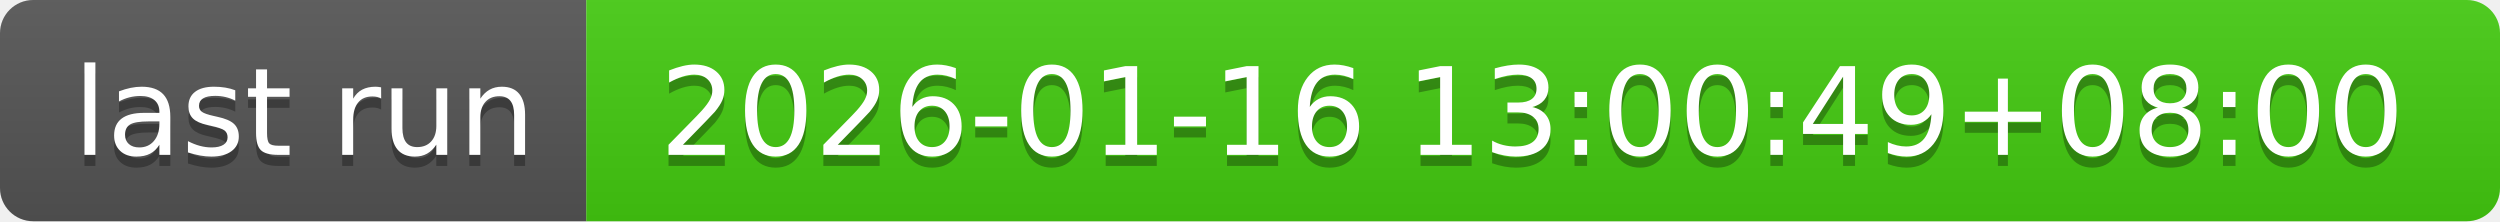
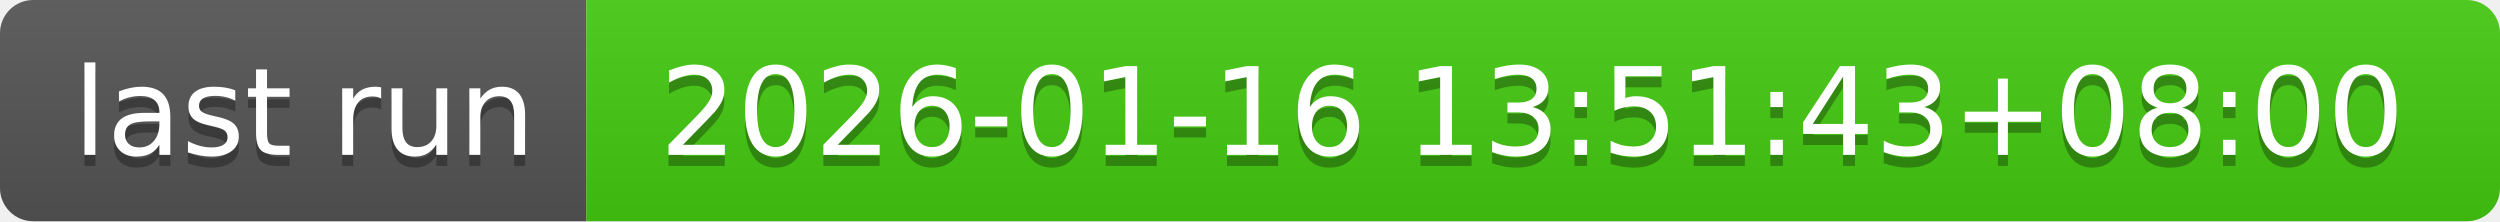
- <svg xmlns="http://www.w3.org/2000/svg" width="226" height="20" role="img" aria-label="last run: 2026-01-16 13:00:49+08:00">
+ <svg xmlns="http://www.w3.org/2000/svg" width="226" height="20" role="img" aria-label="last run: 2026-01-16 13:51:43+08:00">
  <linearGradient id="s" x2="0" y2="100%">
    <stop offset="0" stop-color="#bbb" stop-opacity=".1" />
    <stop offset="1" stop-opacity=".1" />
  </linearGradient>
  <clipPath id="r">
    <rect width="226" height="20" rx="3" fill="#fff" />
  </clipPath>
  <g clip-path="url(#r)">
    <rect width="53" height="20" fill="#555" />
    <rect x="53" width="173" height="20" fill="#4c1" />
    <rect width="226" height="20" fill="url(#s)" />
  </g>
  <g fill="#fff" text-anchor="middle" font-family="Verdana,Geneva,DejaVu Sans,sans-serif" text-rendering="geometricPrecision" font-size="110">
    <text aria-hidden="true" x="275" y="150" fill="#010101" fill-opacity=".3" transform="scale(.1)" textLength="430">last run</text>
    <text x="275" y="140" transform="scale(.1)" fill="#fff" textLength="430">last run</text>
-     <text aria-hidden="true" x="1385" y="150" fill="#010101" fill-opacity=".3" transform="scale(.1)" textLength="1630">2026-01-16 13:00:49+08:00</text>
-     <text x="1385" y="140" transform="scale(.1)" fill="#fff" textLength="1630">2026-01-16 13:00:49+08:00</text>
+     <text aria-hidden="true" x="1385" y="150" fill="#010101" fill-opacity=".3" transform="scale(.1)" textLength="1630">2026-01-16 13:51:43+08:00</text>
+     <text x="1385" y="140" transform="scale(.1)" fill="#fff" textLength="1630">2026-01-16 13:51:43+08:00</text>
  </g>
</svg>
